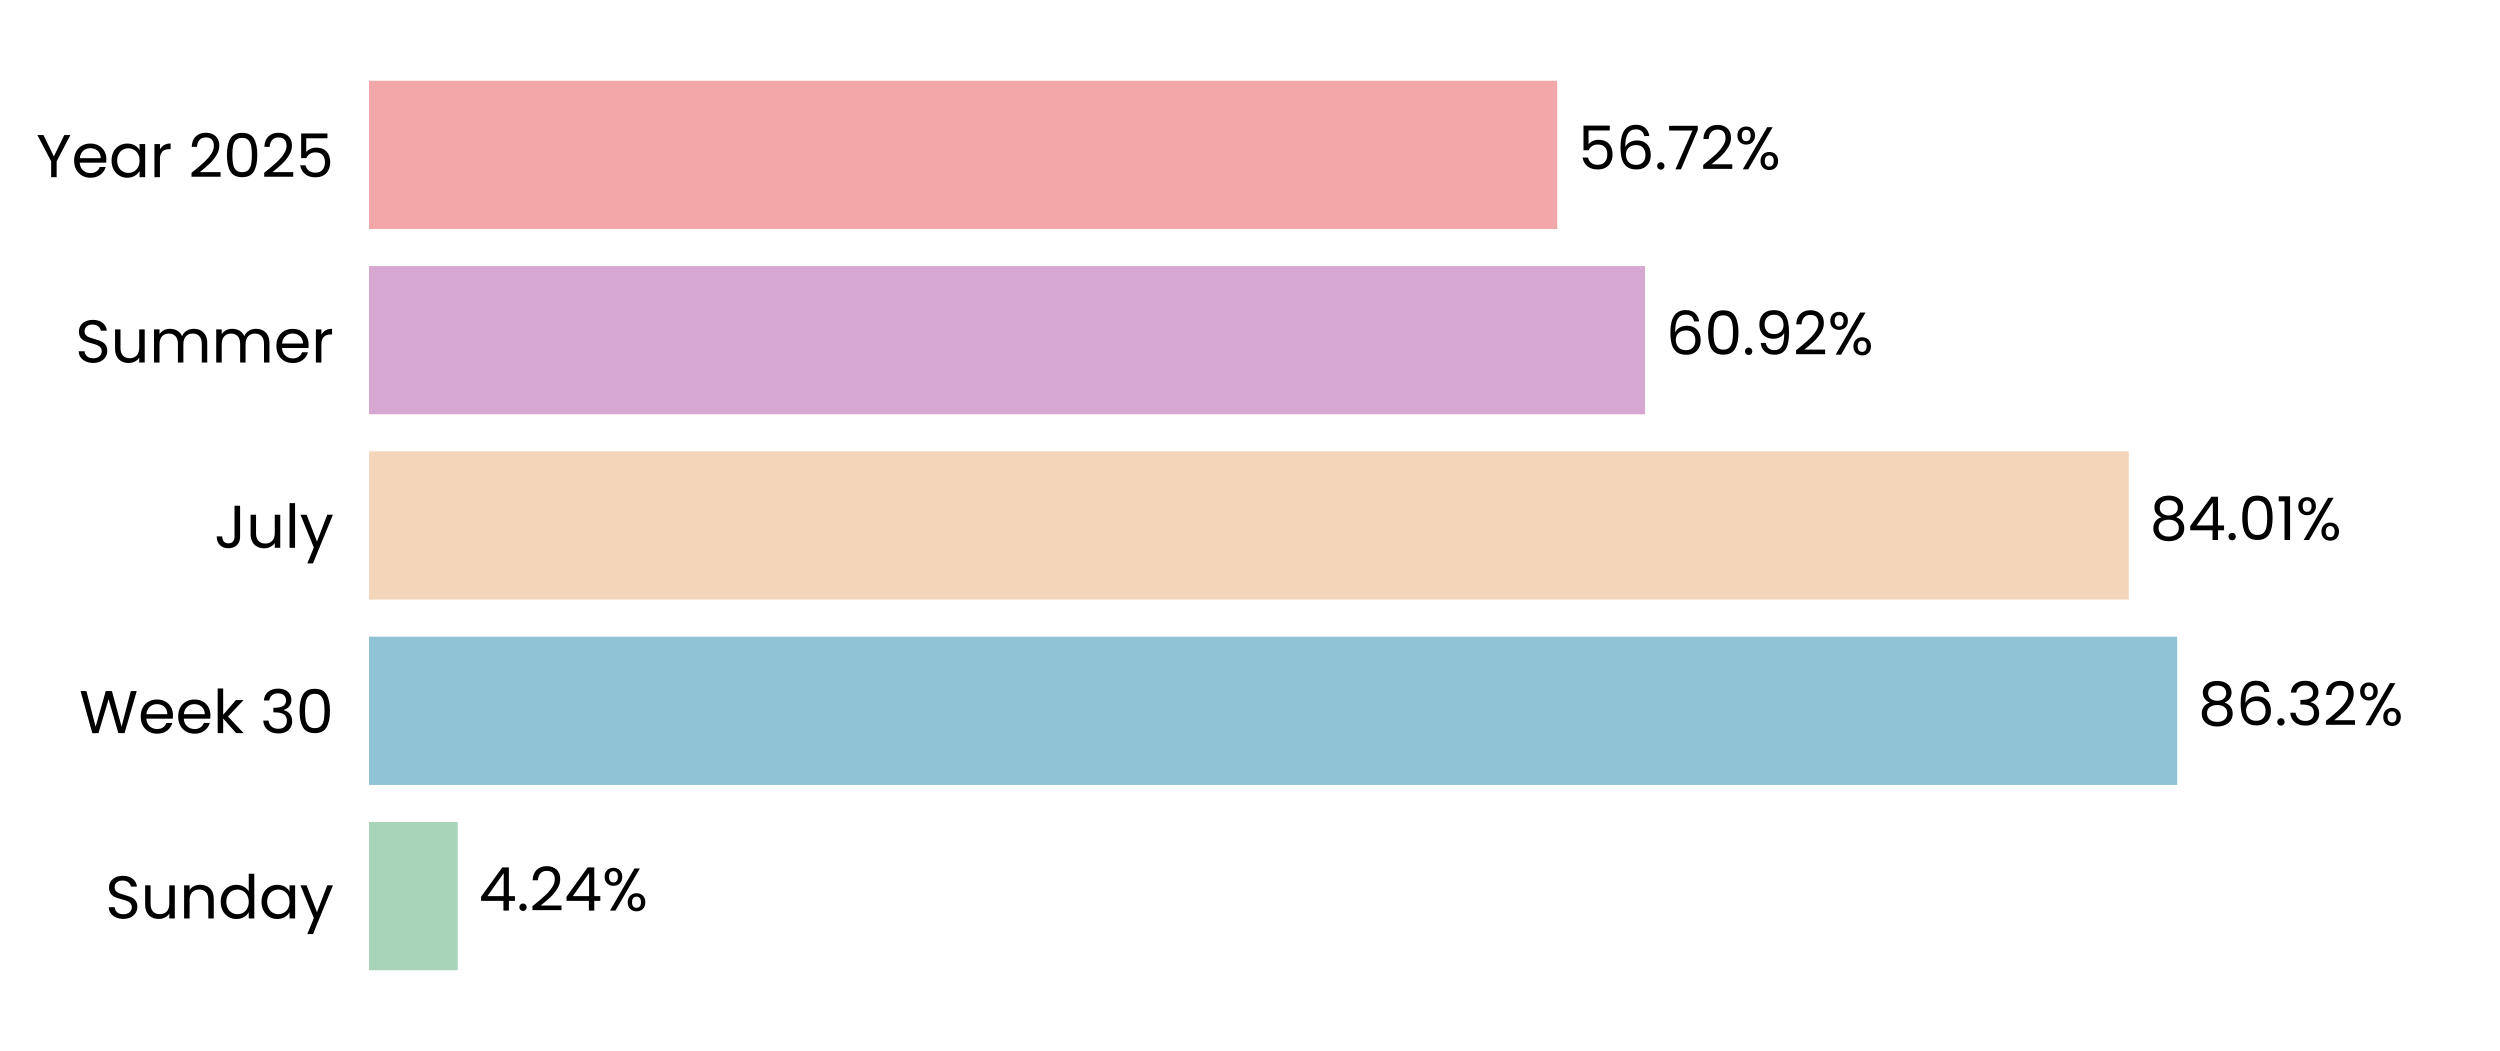
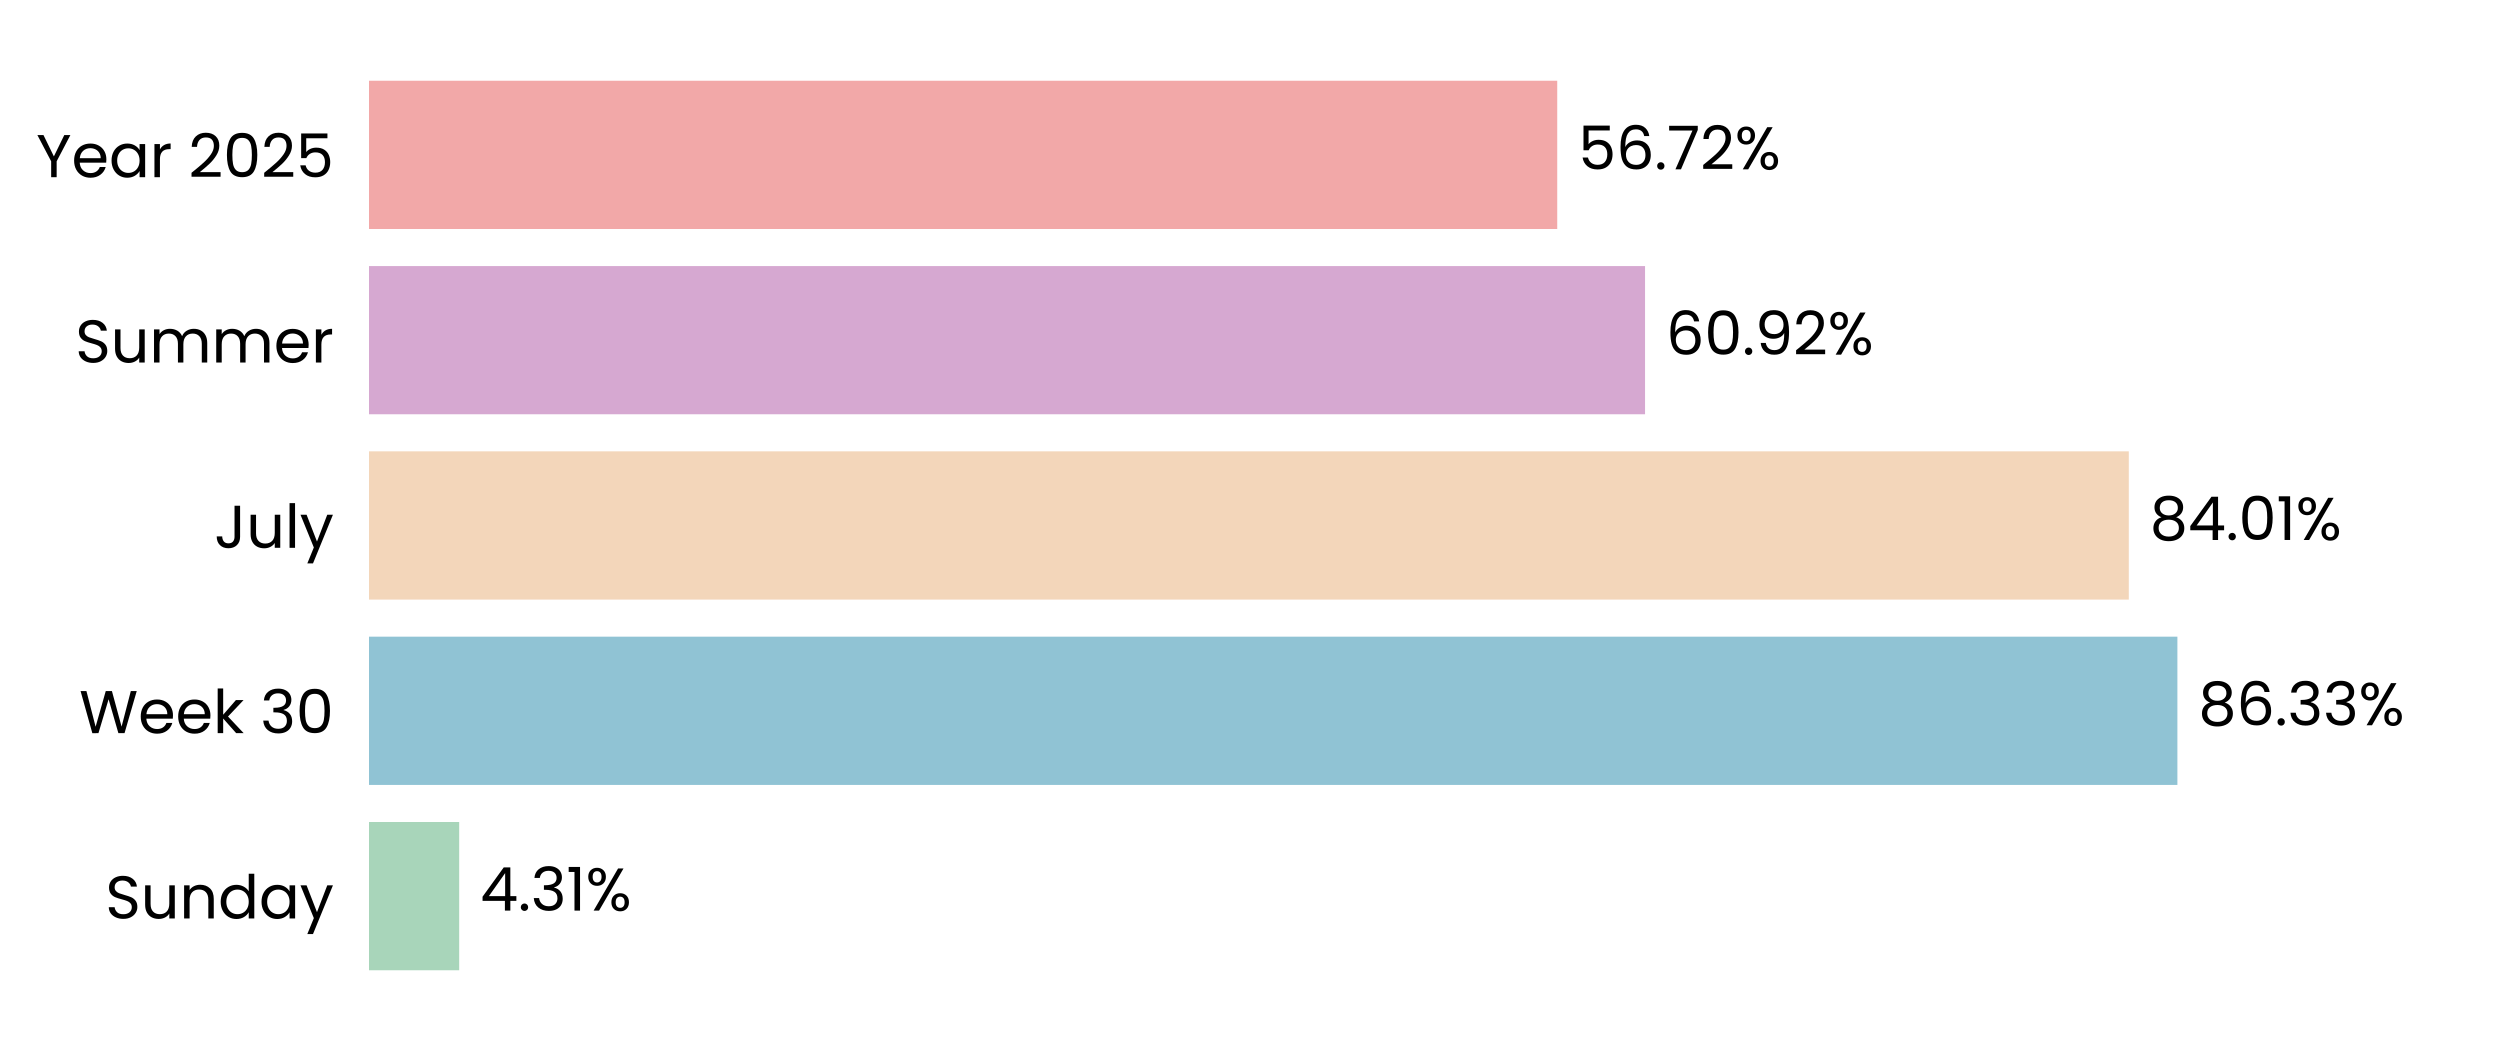
<svg xmlns="http://www.w3.org/2000/svg" xmlns:xlink="http://www.w3.org/1999/xlink" width="496.691pt" height="208.8pt" viewBox="0 0 496.691 208.8" version="1.1">
  <defs>
    <style type="text/css">*{stroke-linejoin: round; stroke-linecap: butt}</style>
  </defs>
  <g id="figure_1">
    <g id="patch_1">
      <path d="M 0 208.8  L 496.691 208.8  L 496.691 0  L 0 0  L 0 208.8  z " style="fill: none" />
    </g>
    <g id="axes_1">
      <g id="patch_2">
        <path d="M 73.311 201.6  L 489.491 201.6  L 489.491 7.2  L 73.311 7.2  L 73.311 201.6  z " style="fill: none" />
      </g>
      <g id="patch_3">
-         <path d="M 73.311 192.764  L 90.941 192.764  L 90.941 163.309  L 73.311 163.309  z " clip-path="url(#pc57dbbfa2d)" style="fill: #a8d5ba" />
+         <path d="M 73.311 192.764  L 91.23 192.764  L 91.23 163.309  L 73.311 163.309  z " clip-path="url(#p0aeda06487)" style="fill: #a8d5ba" />
      </g>
      <g id="patch_4">
-         <path d="M 73.311 155.945  L 432.556 155.945  L 432.556 126.491  L 73.311 126.491  z " clip-path="url(#pc57dbbfa2d)" style="fill: #90c3d4" />
+         <path d="M 73.311 155.945  L 432.597 155.945  L 432.597 126.491  L 73.311 126.491  z " clip-path="url(#p0aeda06487)" style="fill: #90c3d4" />
      </g>
      <g id="patch_5">
-         <path d="M 73.311 119.127  L 422.934 119.127  L 422.934 89.673  L 73.311 89.673  z " clip-path="url(#pc57dbbfa2d)" style="fill: #f3d6ba" />
+         <path d="M 73.311 119.127  L 422.943 119.127  L 422.943 89.673  L 73.311 89.673  z " clip-path="url(#p0aeda06487)" style="fill: #f3d6ba" />
      </g>
      <g id="patch_6">
-         <path d="M 73.311 82.309  L 326.83 82.309  L 326.83 52.855  L 73.311 52.855  z " clip-path="url(#pc57dbbfa2d)" style="fill: #d6a8d1" />
+         <path d="M 73.311 82.309  L 326.833 82.309  L 326.833 52.855  L 73.311 52.855  z " clip-path="url(#p0aeda06487)" style="fill: #d6a8d1" />
      </g>
      <g id="patch_7">
-         <path d="M 73.311 45.491  L 309.385 45.491  L 309.385 16.036  L 73.311 16.036  z " clip-path="url(#pc57dbbfa2d)" style="fill: #f2a8a8" />
+         <path d="M 73.311 45.491  L 309.386 45.491  L 309.386 16.036  L 73.311 16.036  z " clip-path="url(#p0aeda06487)" style="fill: #f2a8a8" />
      </g>
      <g id="matplotlib.axis_1">
        <g id="ytick_1">
          <g id="text_1">
            <g transform="translate(20.92875 182.4764) scale(0.12 -0.12)">
              <defs>
                <path id="Poppins-Regular-53" d="M 1907 -45  Q 1466 -45 1117 112  Q 768 269 569 547  Q 371 826 365 1190  L 986 1190  Q 1018 877 1245 662  Q 1472 448 1907 448  Q 2323 448 2563 656  Q 2803 864 2803 1190  Q 2803 1446 2662 1606  Q 2522 1766 2310 1849  Q 2099 1933 1741 2029  Q 1299 2144 1033 2259  Q 768 2374 579 2620  Q 390 2867 390 3283  Q 390 3648 576 3929  Q 762 4211 1098 4364  Q 1434 4518 1869 4518  Q 2496 4518 2896 4204  Q 3296 3891 3347 3373  L 2707 3373  Q 2675 3629 2438 3824  Q 2202 4019 1811 4019  Q 1446 4019 1216 3830  Q 986 3642 986 3302  Q 986 3059 1123 2905  Q 1261 2752 1462 2672  Q 1664 2592 2029 2490  Q 2470 2368 2739 2249  Q 3008 2131 3200 1884  Q 3392 1638 3392 1216  Q 3392 890 3219 602  Q 3046 314 2707 134  Q 2368 -45 1907 -45  z " transform="scale(0.015625)" />
                <path id="Poppins-Regular-75" d="M 3603 3507  L 3603 0  L 3021 0  L 3021 518  Q 2854 250 2556 99  Q 2259 -51 1901 -51  Q 1491 -51 1164 118  Q 838 288 649 627  Q 461 966 461 1453  L 461 3507  L 1037 3507  L 1037 1530  Q 1037 1011 1299 732  Q 1562 454 2016 454  Q 2483 454 2752 742  Q 3021 1030 3021 1581  L 3021 3507  L 3603 3507  z " transform="scale(0.015625)" />
                <path id="Poppins-Regular-6e" d="M 2202 3571  Q 2842 3571 3238 3184  Q 3635 2797 3635 2067  L 3635 0  L 3059 0  L 3059 1984  Q 3059 2509 2796 2787  Q 2534 3066 2080 3066  Q 1619 3066 1347 2778  Q 1075 2490 1075 1939  L 1075 0  L 493 0  L 493 3507  L 1075 3507  L 1075 3008  Q 1248 3277 1545 3424  Q 1843 3571 2202 3571  z " transform="scale(0.015625)" />
                <path id="Poppins-Regular-64" d="M 275 1766  Q 275 2304 492 2710  Q 710 3117 1091 3341  Q 1472 3565 1946 3565  Q 2355 3565 2707 3376  Q 3059 3187 3245 2880  L 3245 4736  L 3834 4736  L 3834 0  L 3245 0  L 3245 659  Q 3072 346 2733 144  Q 2394 -58 1939 -58  Q 1472 -58 1091 172  Q 710 403 492 819  Q 275 1235 275 1766  z M 3245 1760  Q 3245 2157 3085 2451  Q 2925 2746 2653 2902  Q 2381 3059 2054 3059  Q 1728 3059 1459 2905  Q 1190 2752 1030 2457  Q 870 2163 870 1766  Q 870 1363 1030 1065  Q 1190 768 1459 611  Q 1728 454 2054 454  Q 2381 454 2653 611  Q 2925 768 3085 1065  Q 3245 1363 3245 1760  z " transform="scale(0.015625)" />
                <path id="Poppins-Regular-61" d="M 275 1766  Q 275 2304 492 2710  Q 710 3117 1091 3341  Q 1472 3565 1939 3565  Q 2400 3565 2739 3366  Q 3078 3168 3245 2867  L 3245 3507  L 3834 3507  L 3834 0  L 3245 0  L 3245 653  Q 3072 346 2729 144  Q 2387 -58 1933 -58  Q 1466 -58 1088 172  Q 710 403 492 819  Q 275 1235 275 1766  z M 3245 1760  Q 3245 2157 3085 2451  Q 2925 2746 2653 2902  Q 2381 3059 2054 3059  Q 1728 3059 1459 2905  Q 1190 2752 1030 2457  Q 870 2163 870 1766  Q 870 1363 1030 1065  Q 1190 768 1459 611  Q 1728 454 2054 454  Q 2381 454 2653 611  Q 2925 768 3085 1065  Q 3245 1363 3245 1760  z " transform="scale(0.015625)" />
                <path id="Poppins-Regular-79" d="M 3514 3507  L 1402 -1651  L 800 -1651  L 1491 38  L 77 3507  L 723 3507  L 1824 666  L 2912 3507  L 3514 3507  z " transform="scale(0.015625)" />
              </defs>
              <use xlink:href="#Poppins-Regular-53" />
              <use xlink:href="#Poppins-Regular-75" transform="translate(58.7 0)" />
              <use xlink:href="#Poppins-Regular-6e" transform="translate(122.7 0)" />
              <use xlink:href="#Poppins-Regular-64" transform="translate(186.7 0)" />
              <use xlink:href="#Poppins-Regular-61" transform="translate(254.3 0)" />
              <use xlink:href="#Poppins-Regular-79" transform="translate(321.8999 0)" />
            </g>
          </g>
        </g>
        <g id="ytick_2">
          <g id="text_2">
            <g transform="translate(15.73125 145.6582) scale(0.12 -0.12)">
              <defs>
                <path id="Poppins-Regular-57" d="M 6099 4461  L 4806 0  L 4154 0  L 3117 3590  L 2042 0  L 1395 -6  L 147 4461  L 768 4461  L 1741 678  L 2816 4461  L 3469 4461  L 4493 691  L 5472 4461  L 6099 4461  z " transform="scale(0.015625)" />
                <path id="Poppins-Regular-65" d="M 3693 1888  Q 3693 1722 3674 1536  L 870 1536  Q 902 1018 1225 726  Q 1549 435 2010 435  Q 2387 435 2640 611  Q 2893 787 2995 1082  L 3622 1082  Q 3482 576 3059 259  Q 2637 -58 2010 -58  Q 1510 -58 1116 166  Q 723 390 499 803  Q 275 1216 275 1760  Q 275 2304 492 2713  Q 710 3123 1104 3344  Q 1498 3565 2010 3565  Q 2509 3565 2893 3347  Q 3277 3130 3485 2749  Q 3693 2368 3693 1888  z M 3091 2010  Q 3091 2342 2944 2582  Q 2797 2822 2544 2947  Q 2291 3072 1984 3072  Q 1542 3072 1232 2790  Q 922 2509 877 2010  L 3091 2010  z " transform="scale(0.015625)" />
                <path id="Poppins-Regular-6b" d="M 2451 0  L 1075 1549  L 1075 0  L 493 0  L 493 4736  L 1075 4736  L 1075 1952  L 2426 3507  L 3238 3507  L 1587 1760  L 3245 0  L 2451 0  z " transform="scale(0.015625)" />
                <path id="Poppins-Regular-20" transform="scale(0.015625)" />
                <path id="Poppins-Regular-33" d="M 384 3462  Q 429 4051 838 4384  Q 1248 4717 1901 4717  Q 2336 4717 2653 4560  Q 2970 4403 3133 4134  Q 3296 3866 3296 3526  Q 3296 3130 3069 2842  Q 2842 2554 2477 2470  L 2477 2438  Q 2893 2336 3136 2035  Q 3379 1734 3379 1248  Q 3379 883 3212 592  Q 3046 301 2713 134  Q 2381 -32 1914 -32  Q 1235 -32 800 323  Q 365 678 314 1331  L 877 1331  Q 922 947 1190 704  Q 1459 461 1907 461  Q 2355 461 2588 694  Q 2822 928 2822 1299  Q 2822 1779 2502 1990  Q 2182 2202 1536 2202  L 1389 2202  L 1389 2688  L 1542 2688  Q 2131 2694 2432 2883  Q 2733 3072 2733 3469  Q 2733 3808 2512 4013  Q 2291 4218 1882 4218  Q 1485 4218 1241 4013  Q 998 3808 954 3462  L 384 3462  z " transform="scale(0.015625)" />
                <path id="Poppins-Regular-30" d="M 397 2362  Q 397 3462 755 4080  Q 1114 4698 2010 4698  Q 2899 4698 3257 4080  Q 3616 3462 3616 2362  Q 3616 1242 3257 621  Q 2899 0 2010 0  Q 1114 0 755 621  Q 397 1242 397 2362  z M 3040 2362  Q 3040 2918 2966 3305  Q 2893 3693 2665 3929  Q 2438 4166 2010 4166  Q 1574 4166 1347 3929  Q 1120 3693 1046 3305  Q 973 2918 973 2362  Q 973 1786 1046 1395  Q 1120 1005 1347 768  Q 1574 531 2010 531  Q 2438 531 2665 768  Q 2893 1005 2966 1395  Q 3040 1786 3040 2362  z " transform="scale(0.015625)" />
              </defs>
              <use xlink:href="#Poppins-Regular-57" />
              <use xlink:href="#Poppins-Regular-65" transform="translate(97.59999 0)" />
              <use xlink:href="#Poppins-Regular-65" transform="translate(159.6 0)" />
              <use xlink:href="#Poppins-Regular-6b" transform="translate(221.6 0)" />
              <use xlink:href="#Poppins-Regular-20" transform="translate(273.0999 0)" />
              <use xlink:href="#Poppins-Regular-33" transform="translate(299.7999 0)" />
              <use xlink:href="#Poppins-Regular-30" transform="translate(358.6999 0)" />
            </g>
          </g>
        </g>
        <g id="ytick_3">
          <g id="text_3">
            <g transform="translate(42.56437 108.84) scale(0.12 -0.12)">
              <defs>
                <path id="Poppins-Regular-4a" d="M 2739 4461  L 2739 1165  Q 2739 614 2400 284  Q 2061 -45 1504 -45  Q 941 -45 601 291  Q 262 627 262 1210  L 845 1210  Q 851 883 1014 678  Q 1178 474 1504 474  Q 1830 474 1990 669  Q 2150 864 2150 1165  L 2150 4461  L 2739 4461  z " transform="scale(0.015625)" />
                <path id="Poppins-Regular-6c" d="M 1075 4736  L 1075 0  L 493 0  L 493 4736  L 1075 4736  z " transform="scale(0.015625)" />
              </defs>
              <use xlink:href="#Poppins-Regular-4a" />
              <use xlink:href="#Poppins-Regular-75" transform="translate(52.99999 0)" />
              <use xlink:href="#Poppins-Regular-6c" transform="translate(117 0)" />
              <use xlink:href="#Poppins-Regular-79" transform="translate(141.6 0)" />
            </g>
          </g>
        </g>
        <g id="ytick_4">
          <g id="text_4">
            <g transform="translate(14.95125 72.02182) scale(0.12 -0.12)">
              <defs>
                <path id="Poppins-Regular-6d" d="M 4710 3571  Q 5120 3571 5440 3401  Q 5760 3232 5945 2893  Q 6131 2554 6131 2067  L 6131 0  L 5555 0  L 5555 1984  Q 5555 2509 5296 2787  Q 5037 3066 4595 3066  Q 4141 3066 3872 2774  Q 3603 2483 3603 1933  L 3603 0  L 3027 0  L 3027 1984  Q 3027 2509 2768 2787  Q 2509 3066 2067 3066  Q 1613 3066 1344 2774  Q 1075 2483 1075 1933  L 1075 0  L 493 0  L 493 3507  L 1075 3507  L 1075 3002  Q 1248 3277 1539 3424  Q 1830 3571 2182 3571  Q 2624 3571 2963 3372  Q 3302 3174 3469 2790  Q 3616 3162 3955 3366  Q 4294 3571 4710 3571  z " transform="scale(0.015625)" />
                <path id="Poppins-Regular-72" d="M 1075 2938  Q 1229 3238 1513 3404  Q 1798 3571 2208 3571  L 2208 2970  L 2054 2970  Q 1075 2970 1075 1907  L 1075 0  L 493 0  L 493 3507  L 1075 3507  L 1075 2938  z " transform="scale(0.015625)" />
              </defs>
              <use xlink:href="#Poppins-Regular-53" />
              <use xlink:href="#Poppins-Regular-75" transform="translate(58.7 0)" />
              <use xlink:href="#Poppins-Regular-6d" transform="translate(122.7 0)" />
              <use xlink:href="#Poppins-Regular-6d" transform="translate(225.7 0)" />
              <use xlink:href="#Poppins-Regular-65" transform="translate(328.7 0)" />
              <use xlink:href="#Poppins-Regular-72" transform="translate(390.6999 0)" />
            </g>
          </g>
        </g>
        <g id="ytick_5">
          <g id="text_5">
            <g transform="translate(7.2 35.20364) scale(0.12 -0.12)">
              <defs>
                <path id="Poppins-Regular-59" d="M 3616 4461  L 2163 1683  L 2163 0  L 1581 0  L 1581 1683  L 122 4461  L 768 4461  L 1869 2202  L 2970 4461  L 3616 4461  z " transform="scale(0.015625)" />
                <path id="Poppins-Regular-32" d="M 326 467  Q 1139 1120 1600 1539  Q 2061 1958 2377 2416  Q 2694 2874 2694 3315  Q 2694 3731 2492 3971  Q 2291 4211 1843 4211  Q 1408 4211 1168 3939  Q 928 3667 909 3213  L 346 3213  Q 371 3930 780 4320  Q 1190 4710 1837 4710  Q 2496 4710 2883 4345  Q 3270 3981 3270 3341  Q 3270 2810 2953 2307  Q 2637 1805 2233 1424  Q 1830 1043 1203 538  L 3405 538  L 3405 51  L 326 51  L 326 467  z " transform="scale(0.015625)" />
                <path id="Poppins-Regular-35" d="M 3347 4122  L 1101 4122  L 1101 2662  Q 1248 2867 1536 2998  Q 1824 3130 2157 3130  Q 2688 3130 3021 2909  Q 3354 2688 3498 2339  Q 3642 1990 3642 1600  Q 3642 1139 3469 774  Q 3296 410 2941 198  Q 2586 -13 2061 -13  Q 1389 -13 973 332  Q 557 678 467 1254  L 1037 1254  Q 1120 890 1389 685  Q 1658 480 2067 480  Q 2573 480 2829 784  Q 3085 1088 3085 1587  Q 3085 2086 2829 2358  Q 2573 2630 2074 2630  Q 1734 2630 1481 2467  Q 1229 2304 1114 2022  L 563 2022  L 563 4634  L 3347 4634  L 3347 4122  z " transform="scale(0.015625)" />
              </defs>
              <use xlink:href="#Poppins-Regular-59" />
              <use xlink:href="#Poppins-Regular-65" transform="translate(58.39999 0)" />
              <use xlink:href="#Poppins-Regular-61" transform="translate(120.4 0)" />
              <use xlink:href="#Poppins-Regular-72" transform="translate(188 0)" />
              <use xlink:href="#Poppins-Regular-20" transform="translate(225.3 0)" />
              <use xlink:href="#Poppins-Regular-32" transform="translate(252 0)" />
              <use xlink:href="#Poppins-Regular-30" transform="translate(309.4999 0)" />
              <use xlink:href="#Poppins-Regular-32" transform="translate(372.2999 0)" />
              <use xlink:href="#Poppins-Regular-35" transform="translate(429.7999 0)" />
            </g>
          </g>
        </g>
      </g>
      <g id="text_6">
-         <g transform="translate(95.1029 180.9164) scale(0.12 -0.12)">
+         <g transform="translate(95.39191 180.9164) scale(0.12 -0.12)">
          <defs>
            <path id="Poppins-Regular-34" d="M 256 1030  L 256 1472  L 2502 4582  L 3200 4582  L 3200 1536  L 3840 1536  L 3840 1030  L 3200 1030  L 3200 0  L 2624 0  L 2624 1030  L 256 1030  z M 2650 3974  L 928 1536  L 2650 1536  L 2650 3974  z " transform="scale(0.015625)" />
            <path id="Poppins-Regular-2e" d="M 678 -38  Q 512 -38 397 77  Q 282 192 282 358  Q 282 525 397 640  Q 512 755 678 755  Q 838 755 950 640  Q 1062 525 1062 358  Q 1062 192 950 77  Q 838 -38 678 -38  z " transform="scale(0.015625)" />
+             <path id="Poppins-Regular-31" d="M 243 4096  L 243 4627  L 1446 4627  L 1446 0  L 858 0  L 858 4096  L 243 4096  z " transform="scale(0.015625)" />
            <path id="Poppins-Regular-25" d="M 269 3584  Q 269 4019 531 4278  Q 794 4538 1203 4538  Q 1613 4538 1875 4278  Q 2138 4019 2138 3584  Q 2138 3142 1875 2883  Q 1613 2624 1203 2624  Q 794 2624 531 2883  Q 269 3142 269 3584  z M 4006 4467  L 1414 0  L 838 0  L 3430 4467  L 4006 4467  z M 1203 4179  Q 986 4179 861 4028  Q 736 3878 736 3584  Q 736 3290 861 3136  Q 986 2982 1203 2982  Q 1421 2982 1549 3139  Q 1677 3296 1677 3584  Q 1677 3878 1549 4028  Q 1421 4179 1203 4179  z M 2720 883  Q 2720 1325 2982 1584  Q 3245 1843 3654 1843  Q 4064 1843 4323 1584  Q 4582 1325 4582 883  Q 4582 448 4323 185  Q 4064 -77 3654 -77  Q 3245 -77 2982 182  Q 2720 442 2720 883  z M 3648 1478  Q 3430 1478 3302 1328  Q 3174 1178 3174 883  Q 3174 595 3302 444  Q 3430 294 3648 294  Q 3866 294 3994 444  Q 4122 595 4122 883  Q 4122 1178 3994 1328  Q 3866 1478 3648 1478  z " transform="scale(0.015625)" />
          </defs>
          <use xlink:href="#Poppins-Regular-34" />
          <use xlink:href="#Poppins-Regular-2e" transform="translate(62.89999 0)" />
-           <use xlink:href="#Poppins-Regular-32" transform="translate(83.89998 0)" />
-           <use xlink:href="#Poppins-Regular-34" transform="translate(141.4 0)" />
-           <use xlink:href="#Poppins-Regular-25" transform="translate(204.3 0)" />
+           <use xlink:href="#Poppins-Regular-33" transform="translate(83.89998 0)" />
+           <use xlink:href="#Poppins-Regular-31" transform="translate(142.8 0)" />
+           <use xlink:href="#Poppins-Regular-25" transform="translate(174.8 0)" />
        </g>
      </g>
      <g id="text_7">
-         <g transform="translate(436.7173 144.0982) scale(0.12 -0.12)">
+         <g transform="translate(436.7586 144.0982) scale(0.12 -0.12)">
          <defs>
            <path id="Poppins-Regular-38" d="M 1242 2406  Q 883 2547 691 2816  Q 499 3085 499 3469  Q 499 3814 672 4092  Q 845 4371 1187 4534  Q 1530 4698 2016 4698  Q 2502 4698 2844 4534  Q 3187 4371 3363 4092  Q 3539 3814 3539 3469  Q 3539 3098 3340 2819  Q 3142 2541 2797 2406  Q 3194 2285 3427 1981  Q 3661 1677 3661 1248  Q 3661 832 3456 521  Q 3251 211 2876 41  Q 2502 -128 2016 -128  Q 1530 -128 1162 41  Q 794 211 589 521  Q 384 832 384 1248  Q 384 1677 614 1984  Q 845 2291 1242 2406  z M 2976 3398  Q 2976 3789 2720 4000  Q 2464 4211 2016 4211  Q 1574 4211 1318 4000  Q 1062 3789 1062 3392  Q 1062 3034 1328 2816  Q 1594 2598 2016 2598  Q 2445 2598 2710 2819  Q 2976 3040 2976 3398  z M 2016 2150  Q 1542 2150 1241 1929  Q 941 1709 941 1267  Q 941 858 1232 608  Q 1523 358 2016 358  Q 2509 358 2797 608  Q 3085 858 3085 1267  Q 3085 1696 2790 1923  Q 2496 2150 2016 2150  z " transform="scale(0.015625)" />
            <path id="Poppins-Regular-36" d="M 2976 3526  Q 2835 4237 2099 4237  Q 1530 4237 1248 3798  Q 966 3360 973 2355  Q 1120 2688 1462 2877  Q 1805 3066 2227 3066  Q 2886 3066 3280 2656  Q 3674 2246 3674 1523  Q 3674 1088 3504 742  Q 3334 397 2992 192  Q 2650 -13 2163 -13  Q 1504 -13 1133 281  Q 762 576 614 1094  Q 467 1613 467 2374  Q 467 4723 2106 4723  Q 2733 4723 3091 4384  Q 3450 4045 3514 3526  L 2976 3526  z M 2106 2573  Q 1830 2573 1587 2461  Q 1344 2349 1193 2121  Q 1043 1894 1043 1568  Q 1043 1082 1324 778  Q 1606 474 2131 474  Q 2579 474 2844 752  Q 3110 1030 3110 1504  Q 3110 2003 2854 2288  Q 2598 2573 2106 2573  z " transform="scale(0.015625)" />
          </defs>
          <use xlink:href="#Poppins-Regular-38" />
          <use xlink:href="#Poppins-Regular-36" transform="translate(63.09999 0)" />
          <use xlink:href="#Poppins-Regular-2e" transform="translate(126.6 0)" />
          <use xlink:href="#Poppins-Regular-33" transform="translate(147.6 0)" />
-           <use xlink:href="#Poppins-Regular-32" transform="translate(206.5 0)" />
-           <use xlink:href="#Poppins-Regular-25" transform="translate(263.9999 0)" />
+           <use xlink:href="#Poppins-Regular-33" transform="translate(206.5 0)" />
+           <use xlink:href="#Poppins-Regular-25" transform="translate(265.3999 0)" />
        </g>
      </g>
      <g id="text_8">
-         <g transform="translate(427.0959 107.28) scale(0.12 -0.12)">
-           <defs>
-             <path id="Poppins-Regular-31" d="M 243 4096  L 243 4627  L 1446 4627  L 1446 0  L 858 0  L 858 4096  L 243 4096  z " transform="scale(0.015625)" />
-           </defs>
+         <g transform="translate(427.1053 107.28) scale(0.12 -0.12)">
          <use xlink:href="#Poppins-Regular-38" />
          <use xlink:href="#Poppins-Regular-34" transform="translate(63.09999 0)" />
          <use xlink:href="#Poppins-Regular-2e" transform="translate(126 0)" />
          <use xlink:href="#Poppins-Regular-30" transform="translate(147 0)" />
          <use xlink:href="#Poppins-Regular-31" transform="translate(209.8 0)" />
          <use xlink:href="#Poppins-Regular-25" transform="translate(241.7999 0)" />
        </g>
      </g>
      <g id="text_9">
-         <g transform="translate(330.9916 70.46182) scale(0.12 -0.12)">
+         <g transform="translate(330.9948 70.46182) scale(0.12 -0.12)">
          <defs>
            <path id="Poppins-Regular-39" d="M 1146 1242  Q 1210 877 1443 678  Q 1677 480 2074 480  Q 2605 480 2857 896  Q 3110 1312 3098 2298  Q 2963 2010 2649 1846  Q 2336 1683 1952 1683  Q 1523 1683 1187 1859  Q 851 2035 659 2374  Q 467 2714 467 3194  Q 467 3878 864 4297  Q 1261 4717 1990 4717  Q 2886 4717 3248 4134  Q 3610 3552 3610 2400  Q 3610 1594 3466 1069  Q 3322 544 2979 269  Q 2637 -6 2042 -6  Q 1389 -6 1024 346  Q 659 698 608 1242  L 1146 1242  z M 2048 2176  Q 2477 2176 2752 2441  Q 3027 2707 3027 3162  Q 3027 3642 2758 3936  Q 2490 4230 2003 4230  Q 1555 4230 1289 3948  Q 1024 3667 1024 3206  Q 1024 2739 1286 2457  Q 1549 2176 2048 2176  z " transform="scale(0.015625)" />
          </defs>
          <use xlink:href="#Poppins-Regular-36" />
          <use xlink:href="#Poppins-Regular-30" transform="translate(63.49999 0)" />
          <use xlink:href="#Poppins-Regular-2e" transform="translate(126.3 0)" />
          <use xlink:href="#Poppins-Regular-39" transform="translate(147.3 0)" />
          <use xlink:href="#Poppins-Regular-32" transform="translate(210.2999 0)" />
          <use xlink:href="#Poppins-Regular-25" transform="translate(267.7999 0)" />
        </g>
      </g>
      <g id="text_10">
-         <g transform="translate(313.5467 33.64364) scale(0.12 -0.12)">
+         <g transform="translate(313.5475 33.64364) scale(0.12 -0.12)">
          <defs>
            <path id="Poppins-Regular-37" d="M 3245 4173  L 1466 0  L 877 0  L 2682 4115  L 211 4115  L 211 4614  L 3245 4614  L 3245 4173  z " transform="scale(0.015625)" />
          </defs>
          <use xlink:href="#Poppins-Regular-35" />
          <use xlink:href="#Poppins-Regular-36" transform="translate(62.79999 0)" />
          <use xlink:href="#Poppins-Regular-2e" transform="translate(126.3 0)" />
          <use xlink:href="#Poppins-Regular-37" transform="translate(147.3 0)" />
          <use xlink:href="#Poppins-Regular-32" transform="translate(201.8999 0)" />
          <use xlink:href="#Poppins-Regular-25" transform="translate(259.3999 0)" />
        </g>
      </g>
    </g>
  </g>
  <defs>
-     <clipPath id="pc57dbbfa2d">
+     <clipPath id="p0aeda06487">
      <rect x="73.311" y="7.2" width="416.18" height="194.4" />
    </clipPath>
  </defs>
</svg>
